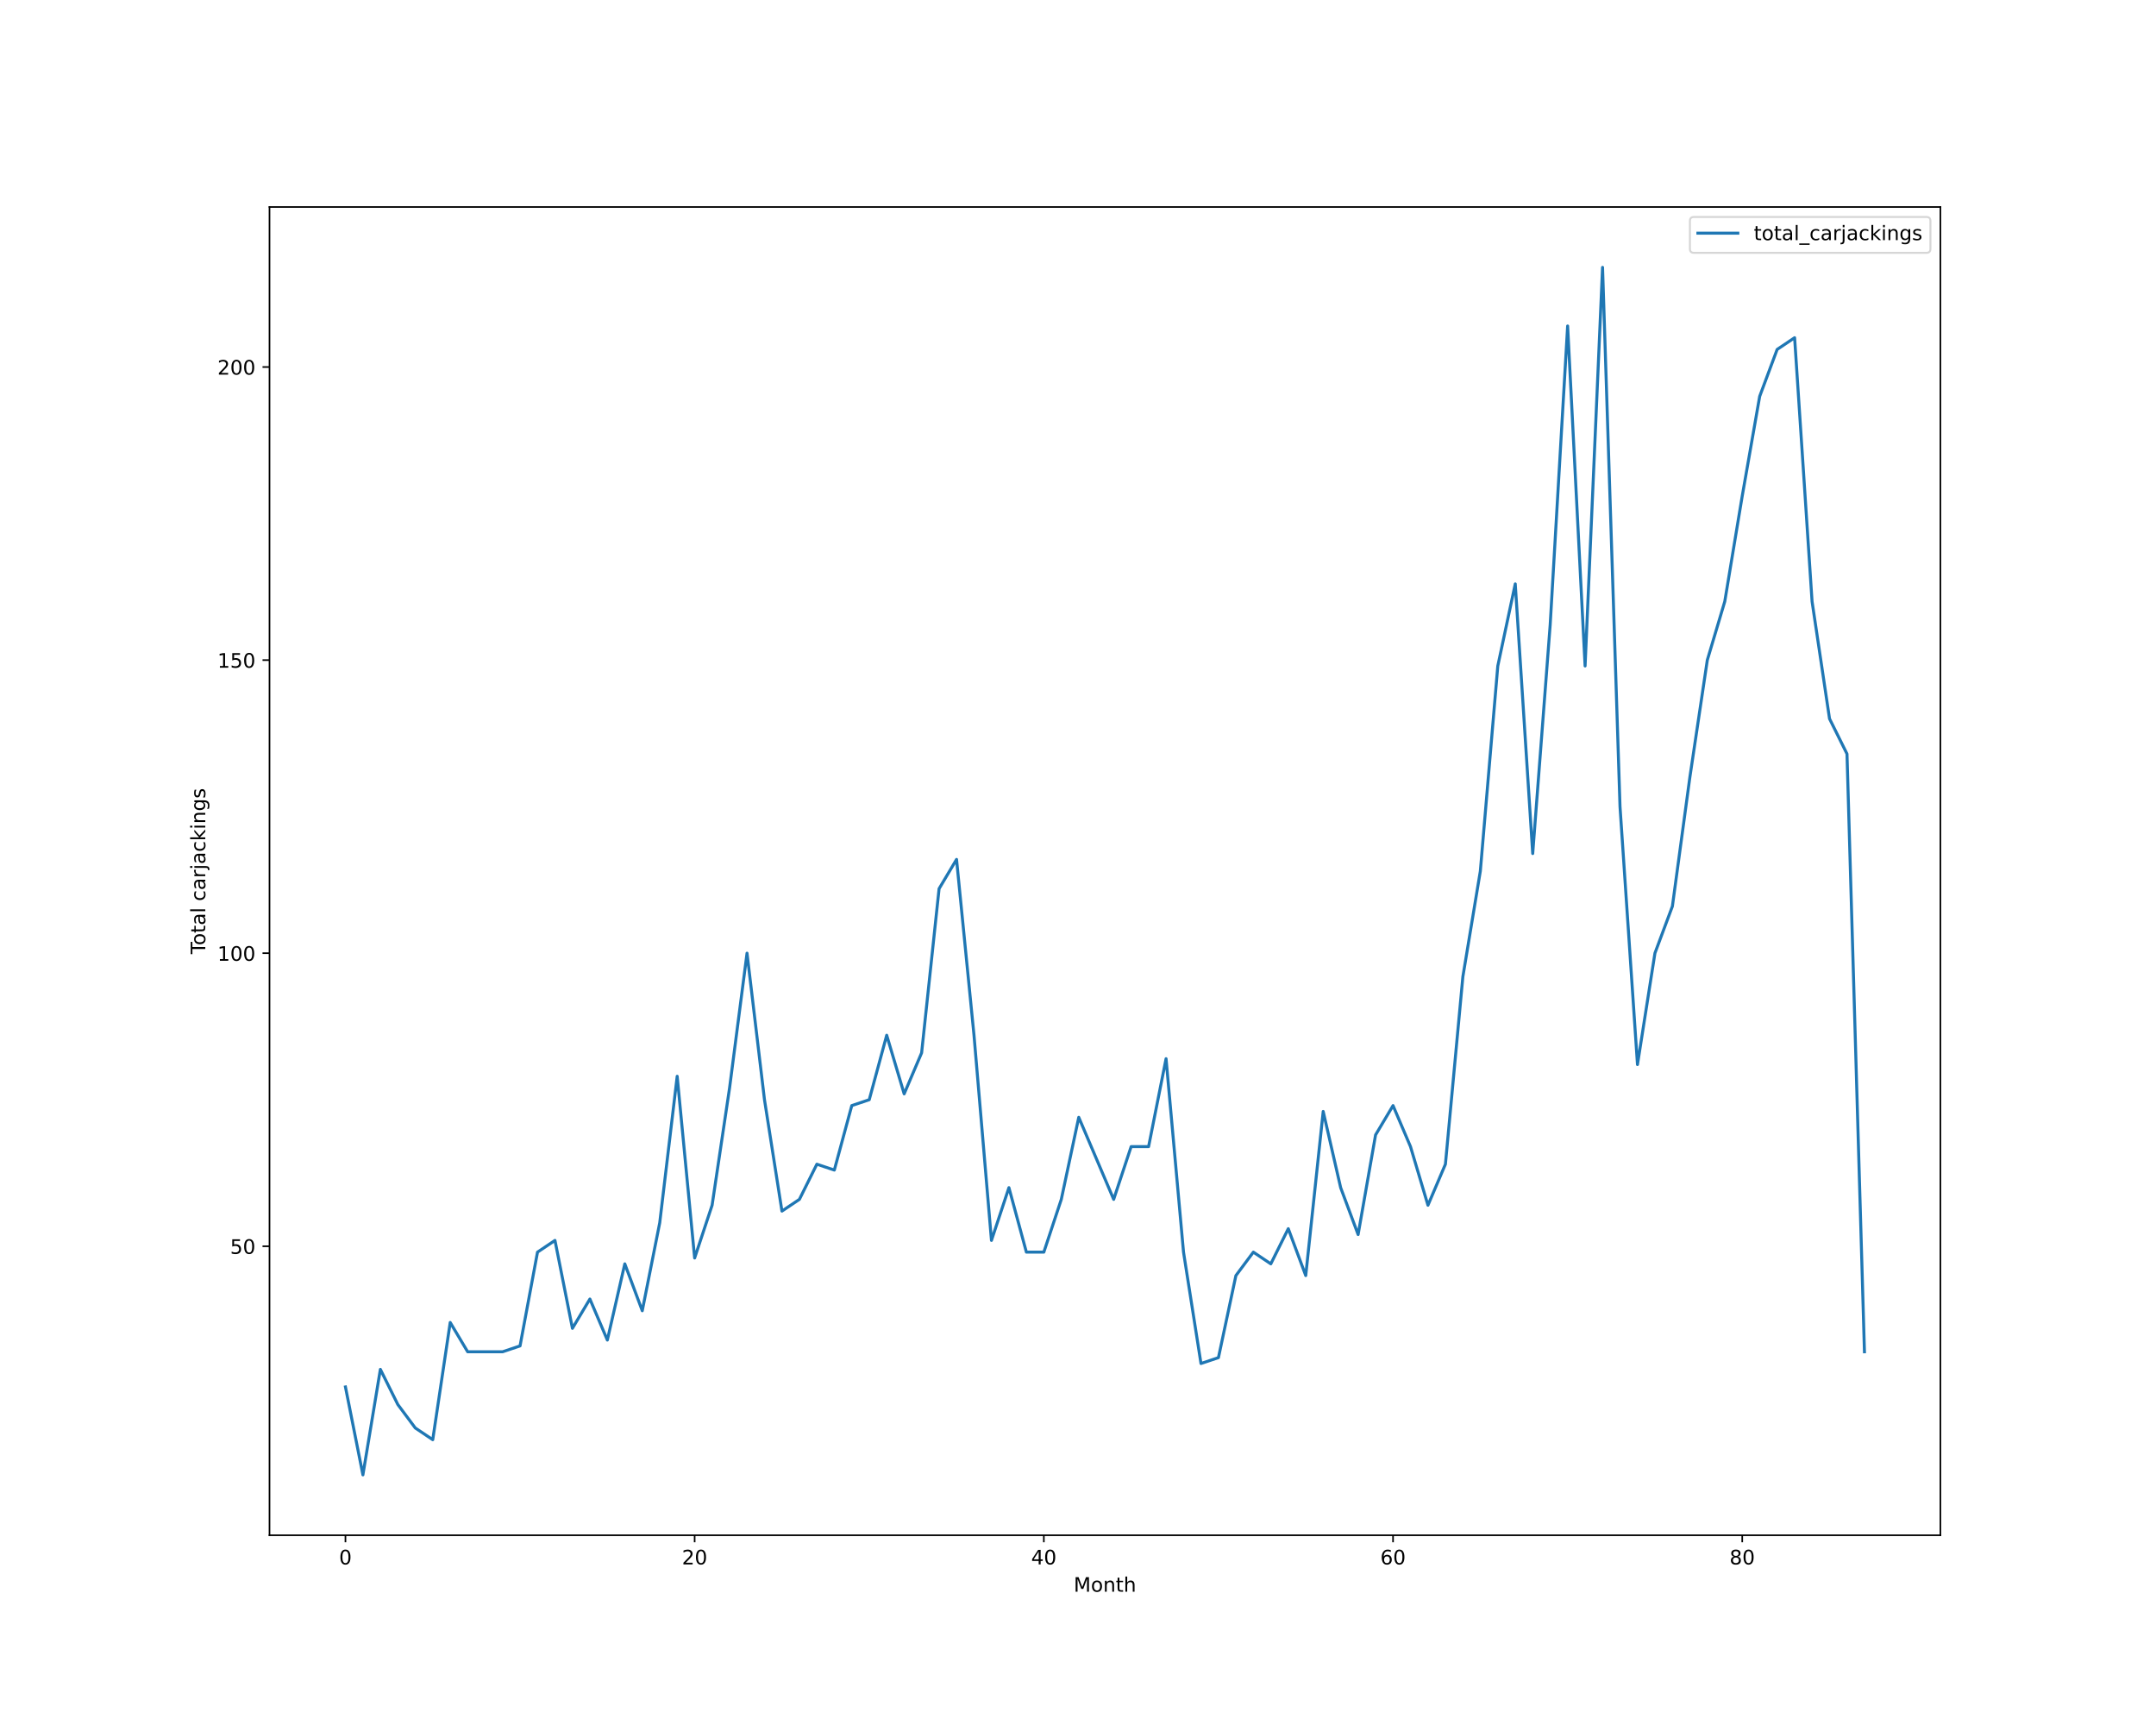
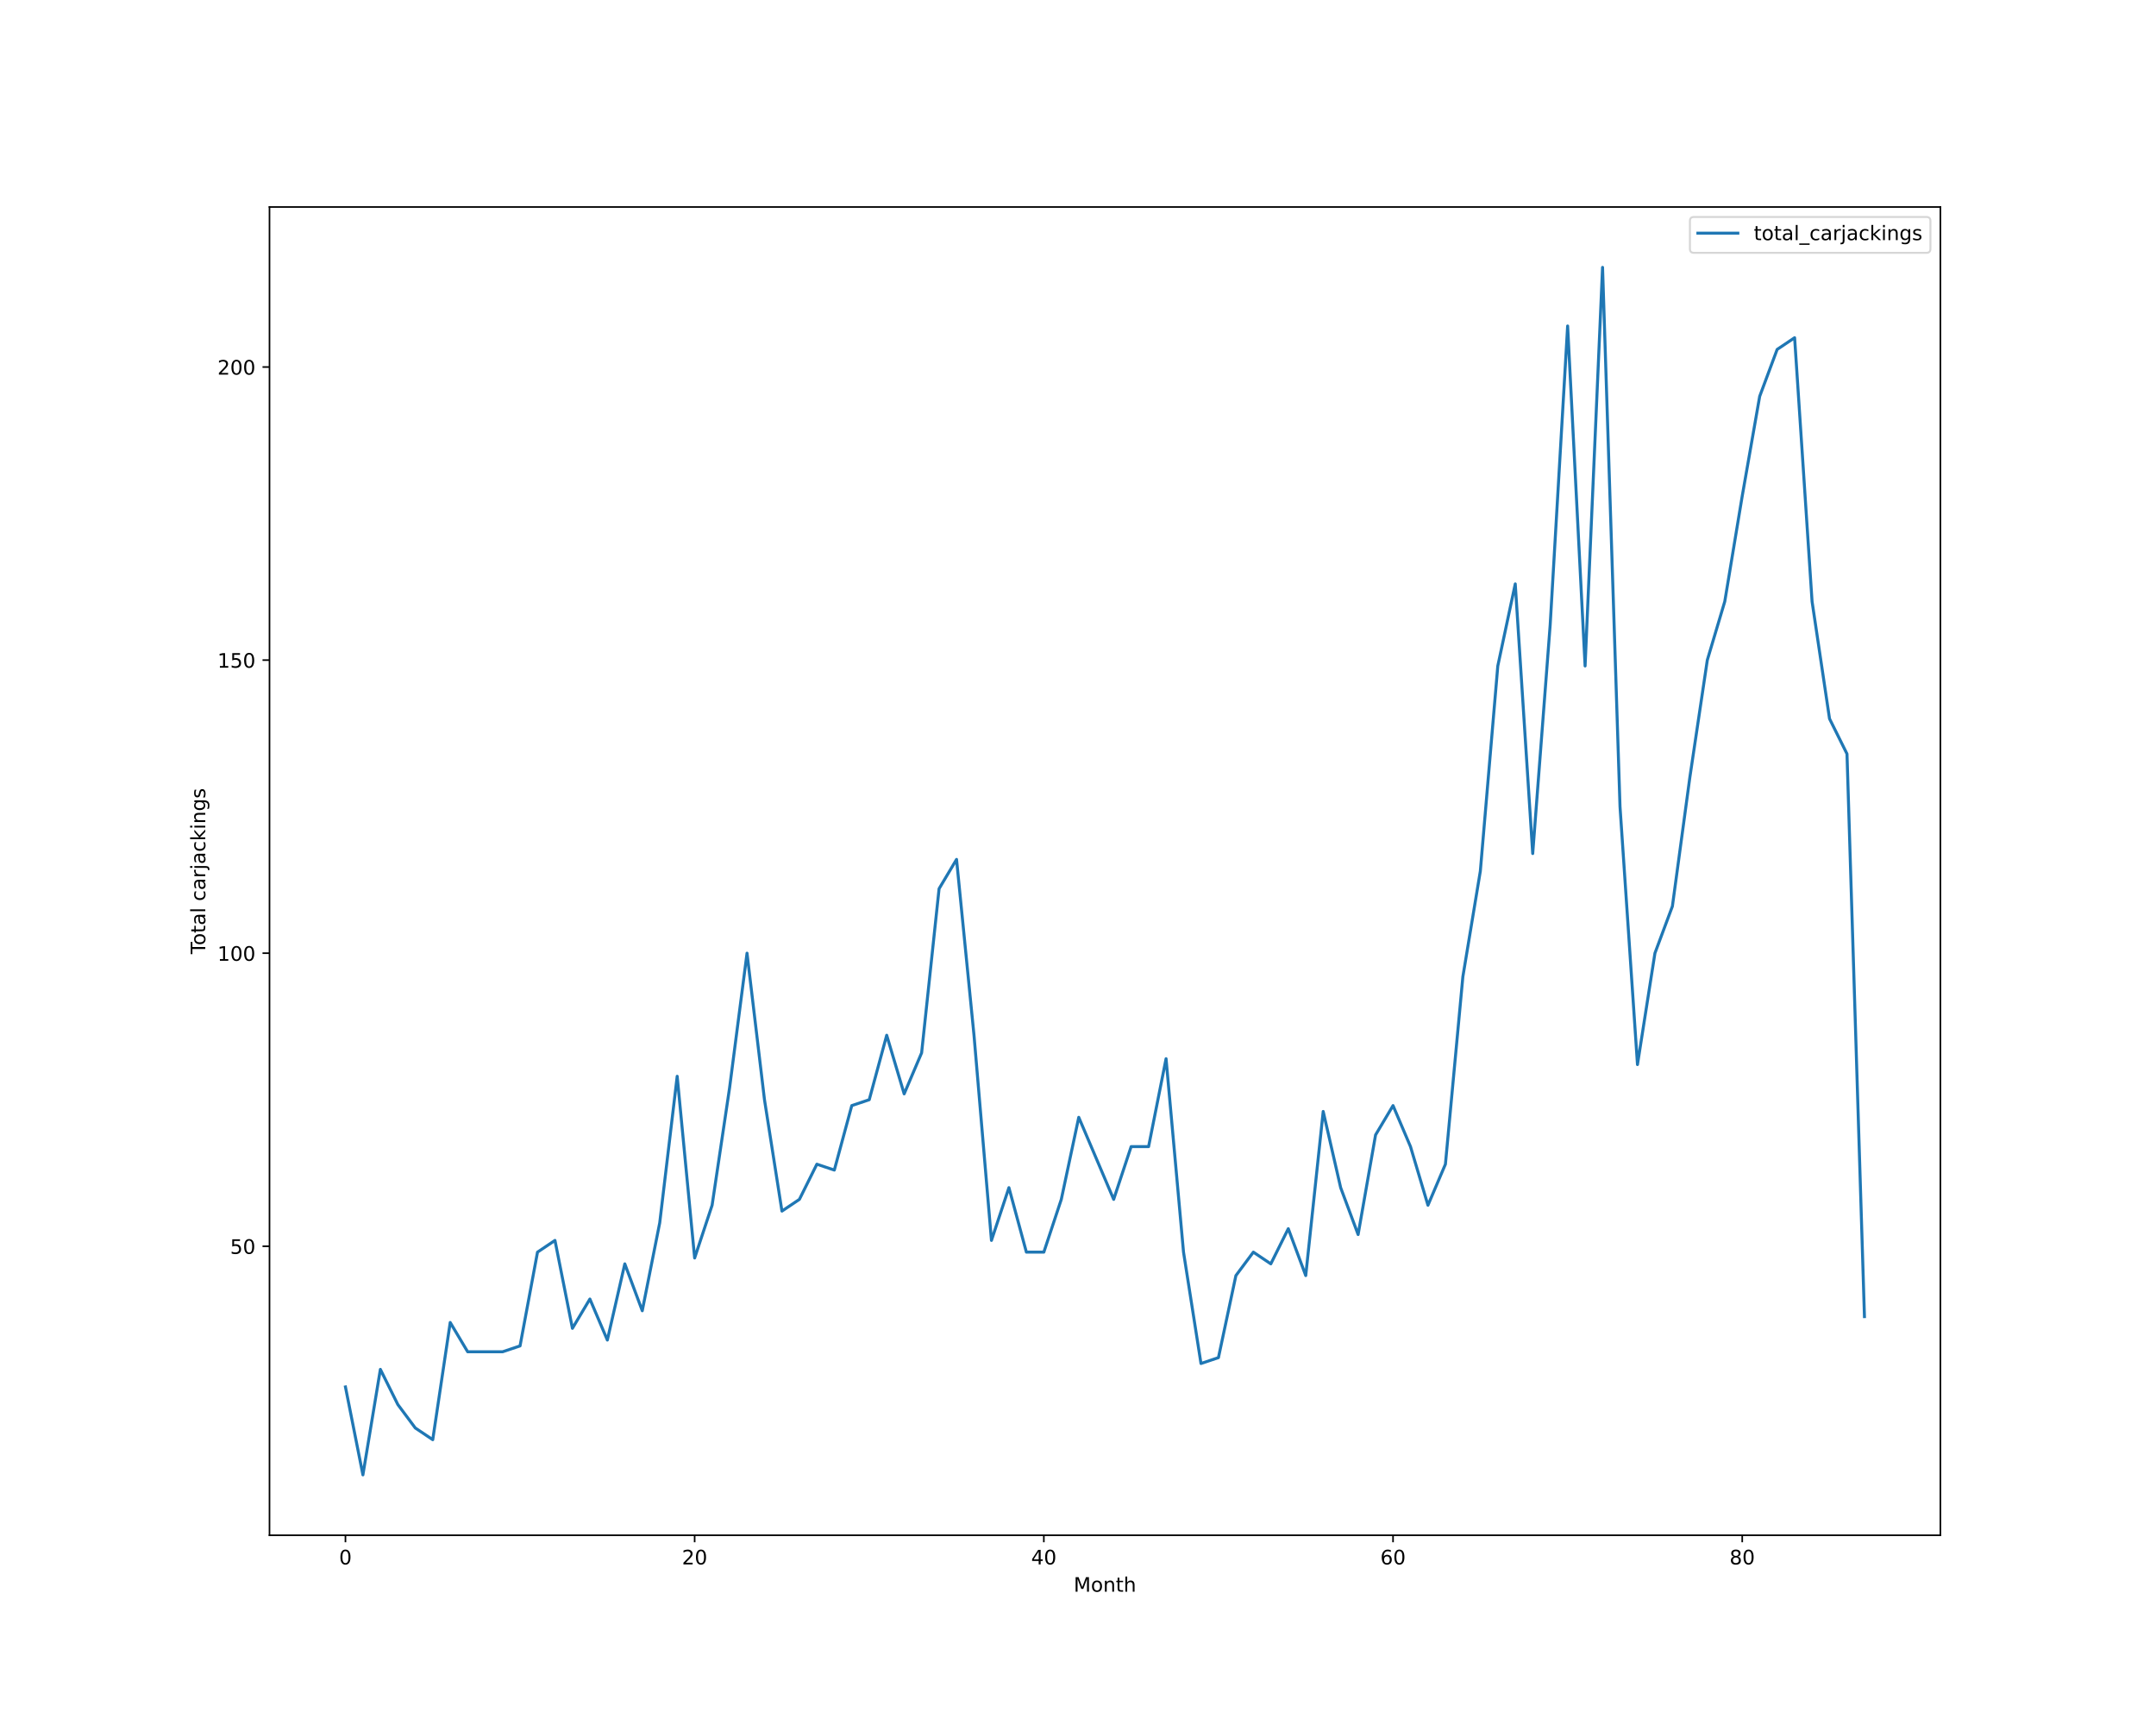
<svg xmlns="http://www.w3.org/2000/svg" xmlns:xlink="http://www.w3.org/1999/xlink" height="864pt" version="1.1" viewBox="0 0 1080 864" width="1080pt">
  <defs>
    <style type="text/css">*{stroke-linecap:butt;stroke-linejoin:round;}</style>
  </defs>
  <g id="figure_1">
    <g id="patch_1">
      <path d="M 0 864  L 1080 864  L 1080 0  L 0 0  z " style="fill:#ffffff;" />
    </g>
    <g id="axes_1">
      <g id="patch_2">
        <path d="M 135 768.96  L 972 768.96  L 972 103.68  L 135 103.68  z " style="fill:#ffffff;" />
      </g>
      <g id="matplotlib.axis_1">
        <g id="xtick_1">
          <g id="line2d_1">
            <defs>
-               <path d="M 0 0  L 0 3.5  " id="m34b92a0b36" style="stroke:#000000;stroke-width:0.8;" />
-             </defs>
-             <g>
-               <use style="stroke:#000000;stroke-width:0.8;" x="173.045" xlink:href="#m34b92a0b36" y="768.96" />
+               <path d="M 0 0  L 0 3.5  " id="mde0f7698f2" style="stroke:#000000;stroke-width:0.8;" />
+             </defs>
+             <g>
+               <use style="stroke:#000000;stroke-width:0.8;" x="173.045" xlink:href="#mde0f7698f2" y="768.96" />
            </g>
          </g>
          <g id="text_1">
            <g transform="translate(169.8642 783.5584)scale(0.1 -0.1)">
              <defs>
                <path d="M 2034 4250  Q 1547 4250 1301 3770  Q 1056 3291 1056 2328  Q 1056 1369 1301 889  Q 1547 409 2034 409  Q 2525 409 2770 889  Q 3016 1369 3016 2328  Q 3016 3291 2770 3770  Q 2525 4250 2034 4250  z M 2034 4750  Q 2819 4750 3233 4129  Q 3647 3509 3647 2328  Q 3647 1150 3233 529  Q 2819 -91 2034 -91  Q 1250 -91 836 529  Q 422 1150 422 2328  Q 422 3509 836 4129  Q 1250 4750 2034 4750  z " id="DejaVuSans-30" transform="scale(0.015625)" />
              </defs>
              <use xlink:href="#DejaVuSans-30" />
            </g>
          </g>
        </g>
        <g id="xtick_2">
          <g id="line2d_2">
            <g>
-               <use style="stroke:#000000;stroke-width:0.8;" x="347.967" xlink:href="#m34b92a0b36" y="768.96" />
+               <use style="stroke:#000000;stroke-width:0.8;" x="347.967" xlink:href="#mde0f7698f2" y="768.96" />
            </g>
          </g>
          <g id="text_2">
            <g transform="translate(341.6046 783.5584)scale(0.1 -0.1)">
              <defs>
                <path d="M 1228 531  L 3431 531  L 3431 0  L 469 0  L 469 531  Q 828 903 1448 1529  Q 2069 2156 2228 2338  Q 2531 2678 2651 2914  Q 2772 3150 2772 3378  Q 2772 3750 2511 3984  Q 2250 4219 1831 4219  Q 1534 4219 1204 4116  Q 875 4013 500 3803  L 500 4441  Q 881 4594 1212 4672  Q 1544 4750 1819 4750  Q 2544 4750 2975 4387  Q 3406 4025 3406 3419  Q 3406 3131 3298 2873  Q 3191 2616 2906 2266  Q 2828 2175 2409 1742  Q 1991 1309 1228 531  z " id="DejaVuSans-32" transform="scale(0.015625)" />
              </defs>
              <use xlink:href="#DejaVuSans-32" />
              <use x="63.623" xlink:href="#DejaVuSans-30" />
            </g>
          </g>
        </g>
        <g id="xtick_3">
          <g id="line2d_3">
            <g>
-               <use style="stroke:#000000;stroke-width:0.8;" x="522.889" xlink:href="#m34b92a0b36" y="768.96" />
+               <use style="stroke:#000000;stroke-width:0.8;" x="522.889" xlink:href="#mde0f7698f2" y="768.96" />
            </g>
          </g>
          <g id="text_3">
            <g transform="translate(516.5262 783.5584)scale(0.1 -0.1)">
              <defs>
                <path d="M 2419 4116  L 825 1625  L 2419 1625  L 2419 4116  z M 2253 4666  L 3047 4666  L 3047 1625  L 3713 1625  L 3713 1100  L 3047 1100  L 3047 0  L 2419 0  L 2419 1100  L 313 1100  L 313 1709  L 2253 4666  z " id="DejaVuSans-34" transform="scale(0.015625)" />
              </defs>
              <use xlink:href="#DejaVuSans-34" />
              <use x="63.623" xlink:href="#DejaVuSans-30" />
            </g>
          </g>
        </g>
        <g id="xtick_4">
          <g id="line2d_4">
            <g>
-               <use style="stroke:#000000;stroke-width:0.8;" x="697.81" xlink:href="#m34b92a0b36" y="768.96" />
+               <use style="stroke:#000000;stroke-width:0.8;" x="697.81" xlink:href="#mde0f7698f2" y="768.96" />
            </g>
          </g>
          <g id="text_4">
            <g transform="translate(691.4478 783.5584)scale(0.1 -0.1)">
              <defs>
                <path d="M 2113 2584  Q 1688 2584 1439 2293  Q 1191 2003 1191 1497  Q 1191 994 1439 701  Q 1688 409 2113 409  Q 2538 409 2786 701  Q 3034 994 3034 1497  Q 3034 2003 2786 2293  Q 2538 2584 2113 2584  z M 3366 4563  L 3366 3988  Q 3128 4100 2886 4159  Q 2644 4219 2406 4219  Q 1781 4219 1451 3797  Q 1122 3375 1075 2522  Q 1259 2794 1537 2939  Q 1816 3084 2150 3084  Q 2853 3084 3261 2657  Q 3669 2231 3669 1497  Q 3669 778 3244 343  Q 2819 -91 2113 -91  Q 1303 -91 875 529  Q 447 1150 447 2328  Q 447 3434 972 4092  Q 1497 4750 2381 4750  Q 2619 4750 2861 4703  Q 3103 4656 3366 4563  z " id="DejaVuSans-36" transform="scale(0.015625)" />
              </defs>
              <use xlink:href="#DejaVuSans-36" />
              <use x="63.623" xlink:href="#DejaVuSans-30" />
            </g>
          </g>
        </g>
        <g id="xtick_5">
          <g id="line2d_5">
            <g>
-               <use style="stroke:#000000;stroke-width:0.8;" x="872.732" xlink:href="#m34b92a0b36" y="768.96" />
+               <use style="stroke:#000000;stroke-width:0.8;" x="872.732" xlink:href="#mde0f7698f2" y="768.96" />
            </g>
          </g>
          <g id="text_5">
            <g transform="translate(866.3695 783.5584)scale(0.1 -0.1)">
              <defs>
                <path d="M 2034 2216  Q 1584 2216 1326 1975  Q 1069 1734 1069 1313  Q 1069 891 1326 650  Q 1584 409 2034 409  Q 2484 409 2743 651  Q 3003 894 3003 1313  Q 3003 1734 2745 1975  Q 2488 2216 2034 2216  z M 1403 2484  Q 997 2584 770 2862  Q 544 3141 544 3541  Q 544 4100 942 4425  Q 1341 4750 2034 4750  Q 2731 4750 3128 4425  Q 3525 4100 3525 3541  Q 3525 3141 3298 2862  Q 3072 2584 2669 2484  Q 3125 2378 3379 2068  Q 3634 1759 3634 1313  Q 3634 634 3220 271  Q 2806 -91 2034 -91  Q 1263 -91 848 271  Q 434 634 434 1313  Q 434 1759 690 2068  Q 947 2378 1403 2484  z M 1172 3481  Q 1172 3119 1398 2916  Q 1625 2713 2034 2713  Q 2441 2713 2670 2916  Q 2900 3119 2900 3481  Q 2900 3844 2670 4047  Q 2441 4250 2034 4250  Q 1625 4250 1398 4047  Q 1172 3844 1172 3481  z " id="DejaVuSans-38" transform="scale(0.015625)" />
              </defs>
              <use xlink:href="#DejaVuSans-38" />
              <use x="63.623" xlink:href="#DejaVuSans-30" />
            </g>
          </g>
        </g>
        <g id="text_6">
          <g transform="translate(537.8289 797.2366)scale(0.1 -0.1)">
            <defs>
              <path d="M 628 4666  L 1569 4666  L 2759 1491  L 3956 4666  L 4897 4666  L 4897 0  L 4281 0  L 4281 4097  L 3078 897  L 2444 897  L 1241 4097  L 1241 0  L 628 0  L 628 4666  z " id="DejaVuSans-4d" transform="scale(0.015625)" />
              <path d="M 1959 3097  Q 1497 3097 1228 2736  Q 959 2375 959 1747  Q 959 1119 1226 758  Q 1494 397 1959 397  Q 2419 397 2687 759  Q 2956 1122 2956 1747  Q 2956 2369 2687 2733  Q 2419 3097 1959 3097  z M 1959 3584  Q 2709 3584 3137 3096  Q 3566 2609 3566 1747  Q 3566 888 3137 398  Q 2709 -91 1959 -91  Q 1206 -91 779 398  Q 353 888 353 1747  Q 353 2609 779 3096  Q 1206 3584 1959 3584  z " id="DejaVuSans-6f" transform="scale(0.015625)" />
              <path d="M 3513 2113  L 3513 0  L 2938 0  L 2938 2094  Q 2938 2591 2744 2837  Q 2550 3084 2163 3084  Q 1697 3084 1428 2787  Q 1159 2491 1159 1978  L 1159 0  L 581 0  L 581 3500  L 1159 3500  L 1159 2956  Q 1366 3272 1645 3428  Q 1925 3584 2291 3584  Q 2894 3584 3203 3211  Q 3513 2838 3513 2113  z " id="DejaVuSans-6e" transform="scale(0.015625)" />
              <path d="M 1172 4494  L 1172 3500  L 2356 3500  L 2356 3053  L 1172 3053  L 1172 1153  Q 1172 725 1289 603  Q 1406 481 1766 481  L 2356 481  L 2356 0  L 1766 0  Q 1100 0 847 248  Q 594 497 594 1153  L 594 3053  L 172 3053  L 172 3500  L 594 3500  L 594 4494  L 1172 4494  z " id="DejaVuSans-74" transform="scale(0.015625)" />
              <path d="M 3513 2113  L 3513 0  L 2938 0  L 2938 2094  Q 2938 2591 2744 2837  Q 2550 3084 2163 3084  Q 1697 3084 1428 2787  Q 1159 2491 1159 1978  L 1159 0  L 581 0  L 581 4863  L 1159 4863  L 1159 2956  Q 1366 3272 1645 3428  Q 1925 3584 2291 3584  Q 2894 3584 3203 3211  Q 3513 2838 3513 2113  z " id="DejaVuSans-68" transform="scale(0.015625)" />
            </defs>
            <use xlink:href="#DejaVuSans-4d" />
            <use x="86.279" xlink:href="#DejaVuSans-6f" />
            <use x="147.461" xlink:href="#DejaVuSans-6e" />
            <use x="210.84" xlink:href="#DejaVuSans-74" />
            <use x="250.049" xlink:href="#DejaVuSans-68" />
          </g>
        </g>
      </g>
      <g id="matplotlib.axis_2">
        <g id="ytick_1">
          <g id="line2d_6">
            <defs>
-               <path d="M 0 0  L -3.5 0  " id="m4650ecfafc" style="stroke:#000000;stroke-width:0.8;" />
-             </defs>
-             <g>
-               <use style="stroke:#000000;stroke-width:0.8;" x="135" xlink:href="#m4650ecfafc" y="624.219" />
+               <path d="M 0 0  L -3.5 0  " id="m1c1890333d" style="stroke:#000000;stroke-width:0.8;" />
+             </defs>
+             <g>
+               <use style="stroke:#000000;stroke-width:0.8;" x="135" xlink:href="#m1c1890333d" y="624.219" />
            </g>
          </g>
          <g id="text_7">
            <g transform="translate(115.275 628.0182)scale(0.1 -0.1)">
              <defs>
                <path d="M 691 4666  L 3169 4666  L 3169 4134  L 1269 4134  L 1269 2991  Q 1406 3038 1543 3061  Q 1681 3084 1819 3084  Q 2600 3084 3056 2656  Q 3513 2228 3513 1497  Q 3513 744 3044 326  Q 2575 -91 1722 -91  Q 1428 -91 1123 -41  Q 819 9 494 109  L 494 744  Q 775 591 1075 516  Q 1375 441 1709 441  Q 2250 441 2565 725  Q 2881 1009 2881 1497  Q 2881 1984 2565 2268  Q 2250 2553 1709 2553  Q 1456 2553 1204 2497  Q 953 2441 691 2322  L 691 4666  z " id="DejaVuSans-35" transform="scale(0.015625)" />
              </defs>
              <use xlink:href="#DejaVuSans-35" />
              <use x="63.623" xlink:href="#DejaVuSans-30" />
            </g>
          </g>
        </g>
        <g id="ytick_2">
          <g id="line2d_7">
            <g>
-               <use style="stroke:#000000;stroke-width:0.8;" x="135" xlink:href="#m4650ecfafc" y="477.423" />
+               <use style="stroke:#000000;stroke-width:0.8;" x="135" xlink:href="#m1c1890333d" y="477.423" />
            </g>
          </g>
          <g id="text_8">
            <g transform="translate(108.9125 481.2221)scale(0.1 -0.1)">
              <defs>
                <path d="M 794 531  L 1825 531  L 1825 4091  L 703 3866  L 703 4441  L 1819 4666  L 2450 4666  L 2450 531  L 3481 531  L 3481 0  L 794 0  L 794 531  z " id="DejaVuSans-31" transform="scale(0.015625)" />
              </defs>
              <use xlink:href="#DejaVuSans-31" />
              <use x="63.623" xlink:href="#DejaVuSans-30" />
              <use x="127.246" xlink:href="#DejaVuSans-30" />
            </g>
          </g>
        </g>
        <g id="ytick_3">
          <g id="line2d_8">
            <g>
-               <use style="stroke:#000000;stroke-width:0.8;" x="135" xlink:href="#m4650ecfafc" y="330.627" />
+               <use style="stroke:#000000;stroke-width:0.8;" x="135" xlink:href="#m1c1890333d" y="330.627" />
            </g>
          </g>
          <g id="text_9">
            <g transform="translate(108.9125 334.426)scale(0.1 -0.1)">
              <use xlink:href="#DejaVuSans-31" />
              <use x="63.623" xlink:href="#DejaVuSans-35" />
              <use x="127.246" xlink:href="#DejaVuSans-30" />
            </g>
          </g>
        </g>
        <g id="ytick_4">
          <g id="line2d_9">
            <g>
-               <use style="stroke:#000000;stroke-width:0.8;" x="135" xlink:href="#m4650ecfafc" y="183.831" />
+               <use style="stroke:#000000;stroke-width:0.8;" x="135" xlink:href="#m1c1890333d" y="183.831" />
            </g>
          </g>
          <g id="text_10">
            <g transform="translate(108.9125 187.6299)scale(0.1 -0.1)">
              <use xlink:href="#DejaVuSans-32" />
              <use x="63.623" xlink:href="#DejaVuSans-30" />
              <use x="127.246" xlink:href="#DejaVuSans-30" />
            </g>
          </g>
        </g>
        <g id="text_11">
          <g transform="translate(102.8328 477.8888)rotate(-90)scale(0.1 -0.1)">
            <defs>
              <path d="M -19 4666  L 3928 4666  L 3928 4134  L 2272 4134  L 2272 0  L 1638 0  L 1638 4134  L -19 4134  L -19 4666  z " id="DejaVuSans-54" transform="scale(0.015625)" />
              <path d="M 2194 1759  Q 1497 1759 1228 1600  Q 959 1441 959 1056  Q 959 750 1161 570  Q 1363 391 1709 391  Q 2188 391 2477 730  Q 2766 1069 2766 1631  L 2766 1759  L 2194 1759  z M 3341 1997  L 3341 0  L 2766 0  L 2766 531  Q 2569 213 2275 61  Q 1981 -91 1556 -91  Q 1019 -91 701 211  Q 384 513 384 1019  Q 384 1609 779 1909  Q 1175 2209 1959 2209  L 2766 2209  L 2766 2266  Q 2766 2663 2505 2880  Q 2244 3097 1772 3097  Q 1472 3097 1187 3025  Q 903 2953 641 2809  L 641 3341  Q 956 3463 1253 3523  Q 1550 3584 1831 3584  Q 2591 3584 2966 3190  Q 3341 2797 3341 1997  z " id="DejaVuSans-61" transform="scale(0.015625)" />
              <path d="M 603 4863  L 1178 4863  L 1178 0  L 603 0  L 603 4863  z " id="DejaVuSans-6c" transform="scale(0.015625)" />
              <path id="DejaVuSans-20" transform="scale(0.015625)" />
              <path d="M 3122 3366  L 3122 2828  Q 2878 2963 2633 3030  Q 2388 3097 2138 3097  Q 1578 3097 1268 2742  Q 959 2388 959 1747  Q 959 1106 1268 751  Q 1578 397 2138 397  Q 2388 397 2633 464  Q 2878 531 3122 666  L 3122 134  Q 2881 22 2623 -34  Q 2366 -91 2075 -91  Q 1284 -91 818 406  Q 353 903 353 1747  Q 353 2603 823 3093  Q 1294 3584 2113 3584  Q 2378 3584 2631 3529  Q 2884 3475 3122 3366  z " id="DejaVuSans-63" transform="scale(0.015625)" />
              <path d="M 2631 2963  Q 2534 3019 2420 3045  Q 2306 3072 2169 3072  Q 1681 3072 1420 2755  Q 1159 2438 1159 1844  L 1159 0  L 581 0  L 581 3500  L 1159 3500  L 1159 2956  Q 1341 3275 1631 3429  Q 1922 3584 2338 3584  Q 2397 3584 2469 3576  Q 2541 3569 2628 3553  L 2631 2963  z " id="DejaVuSans-72" transform="scale(0.015625)" />
              <path d="M 603 3500  L 1178 3500  L 1178 -63  Q 1178 -731 923 -1031  Q 669 -1331 103 -1331  L -116 -1331  L -116 -844  L 38 -844  Q 366 -844 484 -692  Q 603 -541 603 -63  L 603 3500  z M 603 4863  L 1178 4863  L 1178 4134  L 603 4134  L 603 4863  z " id="DejaVuSans-6a" transform="scale(0.015625)" />
              <path d="M 581 4863  L 1159 4863  L 1159 1991  L 2875 3500  L 3609 3500  L 1753 1863  L 3688 0  L 2938 0  L 1159 1709  L 1159 0  L 581 0  L 581 4863  z " id="DejaVuSans-6b" transform="scale(0.015625)" />
              <path d="M 603 3500  L 1178 3500  L 1178 0  L 603 0  L 603 3500  z M 603 4863  L 1178 4863  L 1178 4134  L 603 4134  L 603 4863  z " id="DejaVuSans-69" transform="scale(0.015625)" />
              <path d="M 2906 1791  Q 2906 2416 2648 2759  Q 2391 3103 1925 3103  Q 1463 3103 1205 2759  Q 947 2416 947 1791  Q 947 1169 1205 825  Q 1463 481 1925 481  Q 2391 481 2648 825  Q 2906 1169 2906 1791  z M 3481 434  Q 3481 -459 3084 -895  Q 2688 -1331 1869 -1331  Q 1566 -1331 1297 -1286  Q 1028 -1241 775 -1147  L 775 -588  Q 1028 -725 1275 -790  Q 1522 -856 1778 -856  Q 2344 -856 2625 -561  Q 2906 -266 2906 331  L 2906 616  Q 2728 306 2450 153  Q 2172 0 1784 0  Q 1141 0 747 490  Q 353 981 353 1791  Q 353 2603 747 3093  Q 1141 3584 1784 3584  Q 2172 3584 2450 3431  Q 2728 3278 2906 2969  L 2906 3500  L 3481 3500  L 3481 434  z " id="DejaVuSans-67" transform="scale(0.015625)" />
              <path d="M 2834 3397  L 2834 2853  Q 2591 2978 2328 3040  Q 2066 3103 1784 3103  Q 1356 3103 1142 2972  Q 928 2841 928 2578  Q 928 2378 1081 2264  Q 1234 2150 1697 2047  L 1894 2003  Q 2506 1872 2764 1633  Q 3022 1394 3022 966  Q 3022 478 2636 193  Q 2250 -91 1575 -91  Q 1294 -91 989 -36  Q 684 19 347 128  L 347 722  Q 666 556 975 473  Q 1284 391 1588 391  Q 1994 391 2212 530  Q 2431 669 2431 922  Q 2431 1156 2273 1281  Q 2116 1406 1581 1522  L 1381 1569  Q 847 1681 609 1914  Q 372 2147 372 2553  Q 372 3047 722 3315  Q 1072 3584 1716 3584  Q 2034 3584 2315 3537  Q 2597 3491 2834 3397  z " id="DejaVuSans-73" transform="scale(0.015625)" />
            </defs>
            <use xlink:href="#DejaVuSans-54" />
            <use x="44.084" xlink:href="#DejaVuSans-6f" />
            <use x="105.266" xlink:href="#DejaVuSans-74" />
            <use x="144.475" xlink:href="#DejaVuSans-61" />
            <use x="205.754" xlink:href="#DejaVuSans-6c" />
            <use x="233.537" xlink:href="#DejaVuSans-20" />
            <use x="265.324" xlink:href="#DejaVuSans-63" />
            <use x="320.305" xlink:href="#DejaVuSans-61" />
            <use x="381.584" xlink:href="#DejaVuSans-72" />
            <use x="422.697" xlink:href="#DejaVuSans-6a" />
            <use x="450.48" xlink:href="#DejaVuSans-61" />
            <use x="511.76" xlink:href="#DejaVuSans-63" />
            <use x="566.74" xlink:href="#DejaVuSans-6b" />
            <use x="624.65" xlink:href="#DejaVuSans-69" />
            <use x="652.434" xlink:href="#DejaVuSans-6e" />
            <use x="715.812" xlink:href="#DejaVuSans-67" />
            <use x="779.289" xlink:href="#DejaVuSans-73" />
          </g>
        </g>
      </g>
      <g id="line2d_10">
-         <path clip-path="url(#p83c2af3711)" d="M 173.045 694.681  L 181.792 738.72  L 190.538 685.873  L 199.284 703.489  L 208.03 715.233  L 216.776 721.104  L 225.522 662.386  L 234.268 677.066  L 243.014 677.066  L 251.76 677.066  L 260.506 674.13  L 269.252 627.155  L 277.998 621.283  L 286.745 665.322  L 295.491 650.642  L 304.237 671.194  L 312.983 633.027  L 321.729 656.514  L 330.475 612.475  L 339.221 539.077  L 347.967 630.091  L 356.713 603.668  L 365.459 544.949  L 374.205 477.423  L 382.951 550.821  L 391.697 606.603  L 400.444 600.732  L 409.19 583.116  L 417.936 586.052  L 426.682 553.757  L 435.428 550.821  L 444.174 518.526  L 452.92 547.885  L 461.666 527.334  L 470.412 445.128  L 479.158 430.448  L 487.904 518.526  L 496.65 621.283  L 505.397 594.86  L 514.143 627.155  L 522.889 627.155  L 531.635 600.732  L 540.381 559.629  L 549.127 580.18  L 557.873 600.732  L 566.619 574.308  L 575.365 574.308  L 584.111 530.27  L 592.857 627.155  L 601.603 682.937  L 610.35 680.002  L 619.096 638.899  L 627.842 627.155  L 636.588 633.027  L 645.334 615.411  L 654.08 638.899  L 662.826 556.693  L 671.572 594.86  L 680.318 618.347  L 689.064 568.437  L 697.81 553.757  L 706.556 574.308  L 715.303 603.668  L 724.049 583.116  L 732.795 489.167  L 741.541 436.32  L 750.287 333.563  L 759.033 292.46  L 767.779 427.512  L 776.525 313.011  L 785.271 163.279  L 794.017 333.563  L 802.763 133.92  L 811.509 404.025  L 820.255 533.205  L 829.002 477.423  L 837.748 453.936  L 846.494 389.345  L 855.24 330.627  L 863.986 301.268  L 872.732 248.421  L 881.478 198.51  L 890.224 175.023  L 898.97 169.151  L 907.716 301.268  L 916.462 359.986  L 925.208 377.602  L 933.955 677.066  " style="fill:none;stroke:#1f77b4;stroke-linecap:square;stroke-width:1.5;" />
+         <path clip-path="url(#pb3a72d87c4)" d="M 173.045 694.681  L 181.792 738.72  L 190.538 685.873  L 199.284 703.489  L 208.03 715.233  L 216.776 721.104  L 225.522 662.386  L 234.268 677.066  L 243.014 677.066  L 251.76 677.066  L 260.506 674.13  L 269.252 627.155  L 277.998 621.283  L 286.745 665.322  L 295.491 650.642  L 304.237 671.194  L 312.983 633.027  L 321.729 656.514  L 330.475 612.475  L 339.221 539.077  L 347.967 630.091  L 356.713 603.668  L 365.459 544.949  L 374.205 477.423  L 382.951 550.821  L 391.697 606.603  L 400.444 600.732  L 409.19 583.116  L 417.936 586.052  L 426.682 553.757  L 435.428 550.821  L 444.174 518.526  L 452.92 547.885  L 461.666 527.334  L 470.412 445.128  L 479.158 430.448  L 487.904 518.526  L 496.65 621.283  L 505.397 594.86  L 514.143 627.155  L 522.889 627.155  L 531.635 600.732  L 540.381 559.629  L 549.127 580.18  L 557.873 600.732  L 566.619 574.308  L 575.365 574.308  L 584.111 530.27  L 592.857 627.155  L 601.603 682.937  L 610.35 680.002  L 619.096 638.899  L 627.842 627.155  L 636.588 633.027  L 645.334 615.411  L 654.08 638.899  L 662.826 556.693  L 671.572 594.86  L 680.318 618.347  L 689.064 568.437  L 697.81 553.757  L 706.556 574.308  L 715.303 603.668  L 724.049 583.116  L 732.795 489.167  L 741.541 436.32  L 750.287 333.563  L 759.033 292.46  L 767.779 427.512  L 776.525 313.011  L 785.271 163.279  L 794.017 333.563  L 802.763 133.92  L 811.509 404.025  L 820.255 533.205  L 829.002 477.423  L 837.748 453.936  L 846.494 389.345  L 855.24 330.627  L 863.986 301.268  L 872.732 248.421  L 881.478 198.51  L 890.224 175.023  L 898.97 169.151  L 907.716 301.268  L 916.462 359.986  L 925.208 377.602  L 933.955 659.45  " style="fill:none;stroke:#1f77b4;stroke-linecap:square;stroke-width:1.5;" />
      </g>
      <g id="patch_3">
        <path d="M 135 768.96  L 135 103.68  " style="fill:none;stroke:#000000;stroke-linecap:square;stroke-linejoin:miter;stroke-width:0.8;" />
      </g>
      <g id="patch_4">
        <path d="M 972 768.96  L 972 103.68  " style="fill:none;stroke:#000000;stroke-linecap:square;stroke-linejoin:miter;stroke-width:0.8;" />
      </g>
      <g id="patch_5">
        <path d="M 135 768.96  L 972 768.96  " style="fill:none;stroke:#000000;stroke-linecap:square;stroke-linejoin:miter;stroke-width:0.8;" />
      </g>
      <g id="patch_6">
        <path d="M 135 103.68  L 972 103.68  " style="fill:none;stroke:#000000;stroke-linecap:square;stroke-linejoin:miter;stroke-width:0.8;" />
      </g>
      <g id="legend_1">
        <g id="patch_7">
          <path d="M 848.528 126.636  L 965 126.636  Q 967 126.636 967 124.636  L 967 110.68  Q 967 108.68 965 108.68  L 848.528 108.68  Q 846.528 108.68 846.528 110.68  L 846.528 124.636  Q 846.528 126.636 848.528 126.636  z " style="fill:#ffffff;opacity:0.8;stroke:#cccccc;stroke-linejoin:miter;" />
        </g>
        <g id="line2d_11">
          <path d="M 850.528 116.778  L 870.528 116.778  " style="fill:none;stroke:#1f77b4;stroke-linecap:square;stroke-width:1.5;" />
        </g>
        <g id="line2d_12" />
        <g id="text_12">
          <g transform="translate(878.5281 120.2784)scale(0.1 -0.1)">
            <defs>
              <path d="M 3263 -1063  L 3263 -1509  L -63 -1509  L -63 -1063  L 3263 -1063  z " id="DejaVuSans-5f" transform="scale(0.015625)" />
            </defs>
            <use xlink:href="#DejaVuSans-74" />
            <use x="39.209" xlink:href="#DejaVuSans-6f" />
            <use x="100.391" xlink:href="#DejaVuSans-74" />
            <use x="139.6" xlink:href="#DejaVuSans-61" />
            <use x="200.879" xlink:href="#DejaVuSans-6c" />
            <use x="228.662" xlink:href="#DejaVuSans-5f" />
            <use x="278.662" xlink:href="#DejaVuSans-63" />
            <use x="333.643" xlink:href="#DejaVuSans-61" />
            <use x="394.922" xlink:href="#DejaVuSans-72" />
            <use x="436.035" xlink:href="#DejaVuSans-6a" />
            <use x="463.818" xlink:href="#DejaVuSans-61" />
            <use x="525.098" xlink:href="#DejaVuSans-63" />
            <use x="580.078" xlink:href="#DejaVuSans-6b" />
            <use x="637.988" xlink:href="#DejaVuSans-69" />
            <use x="665.771" xlink:href="#DejaVuSans-6e" />
            <use x="729.15" xlink:href="#DejaVuSans-67" />
            <use x="792.627" xlink:href="#DejaVuSans-73" />
          </g>
        </g>
      </g>
    </g>
  </g>
  <defs>
-     <clipPath id="p83c2af3711">
+     <clipPath id="pb3a72d87c4">
      <rect height="665.28" width="837" x="135" y="103.68" />
    </clipPath>
  </defs>
</svg>
